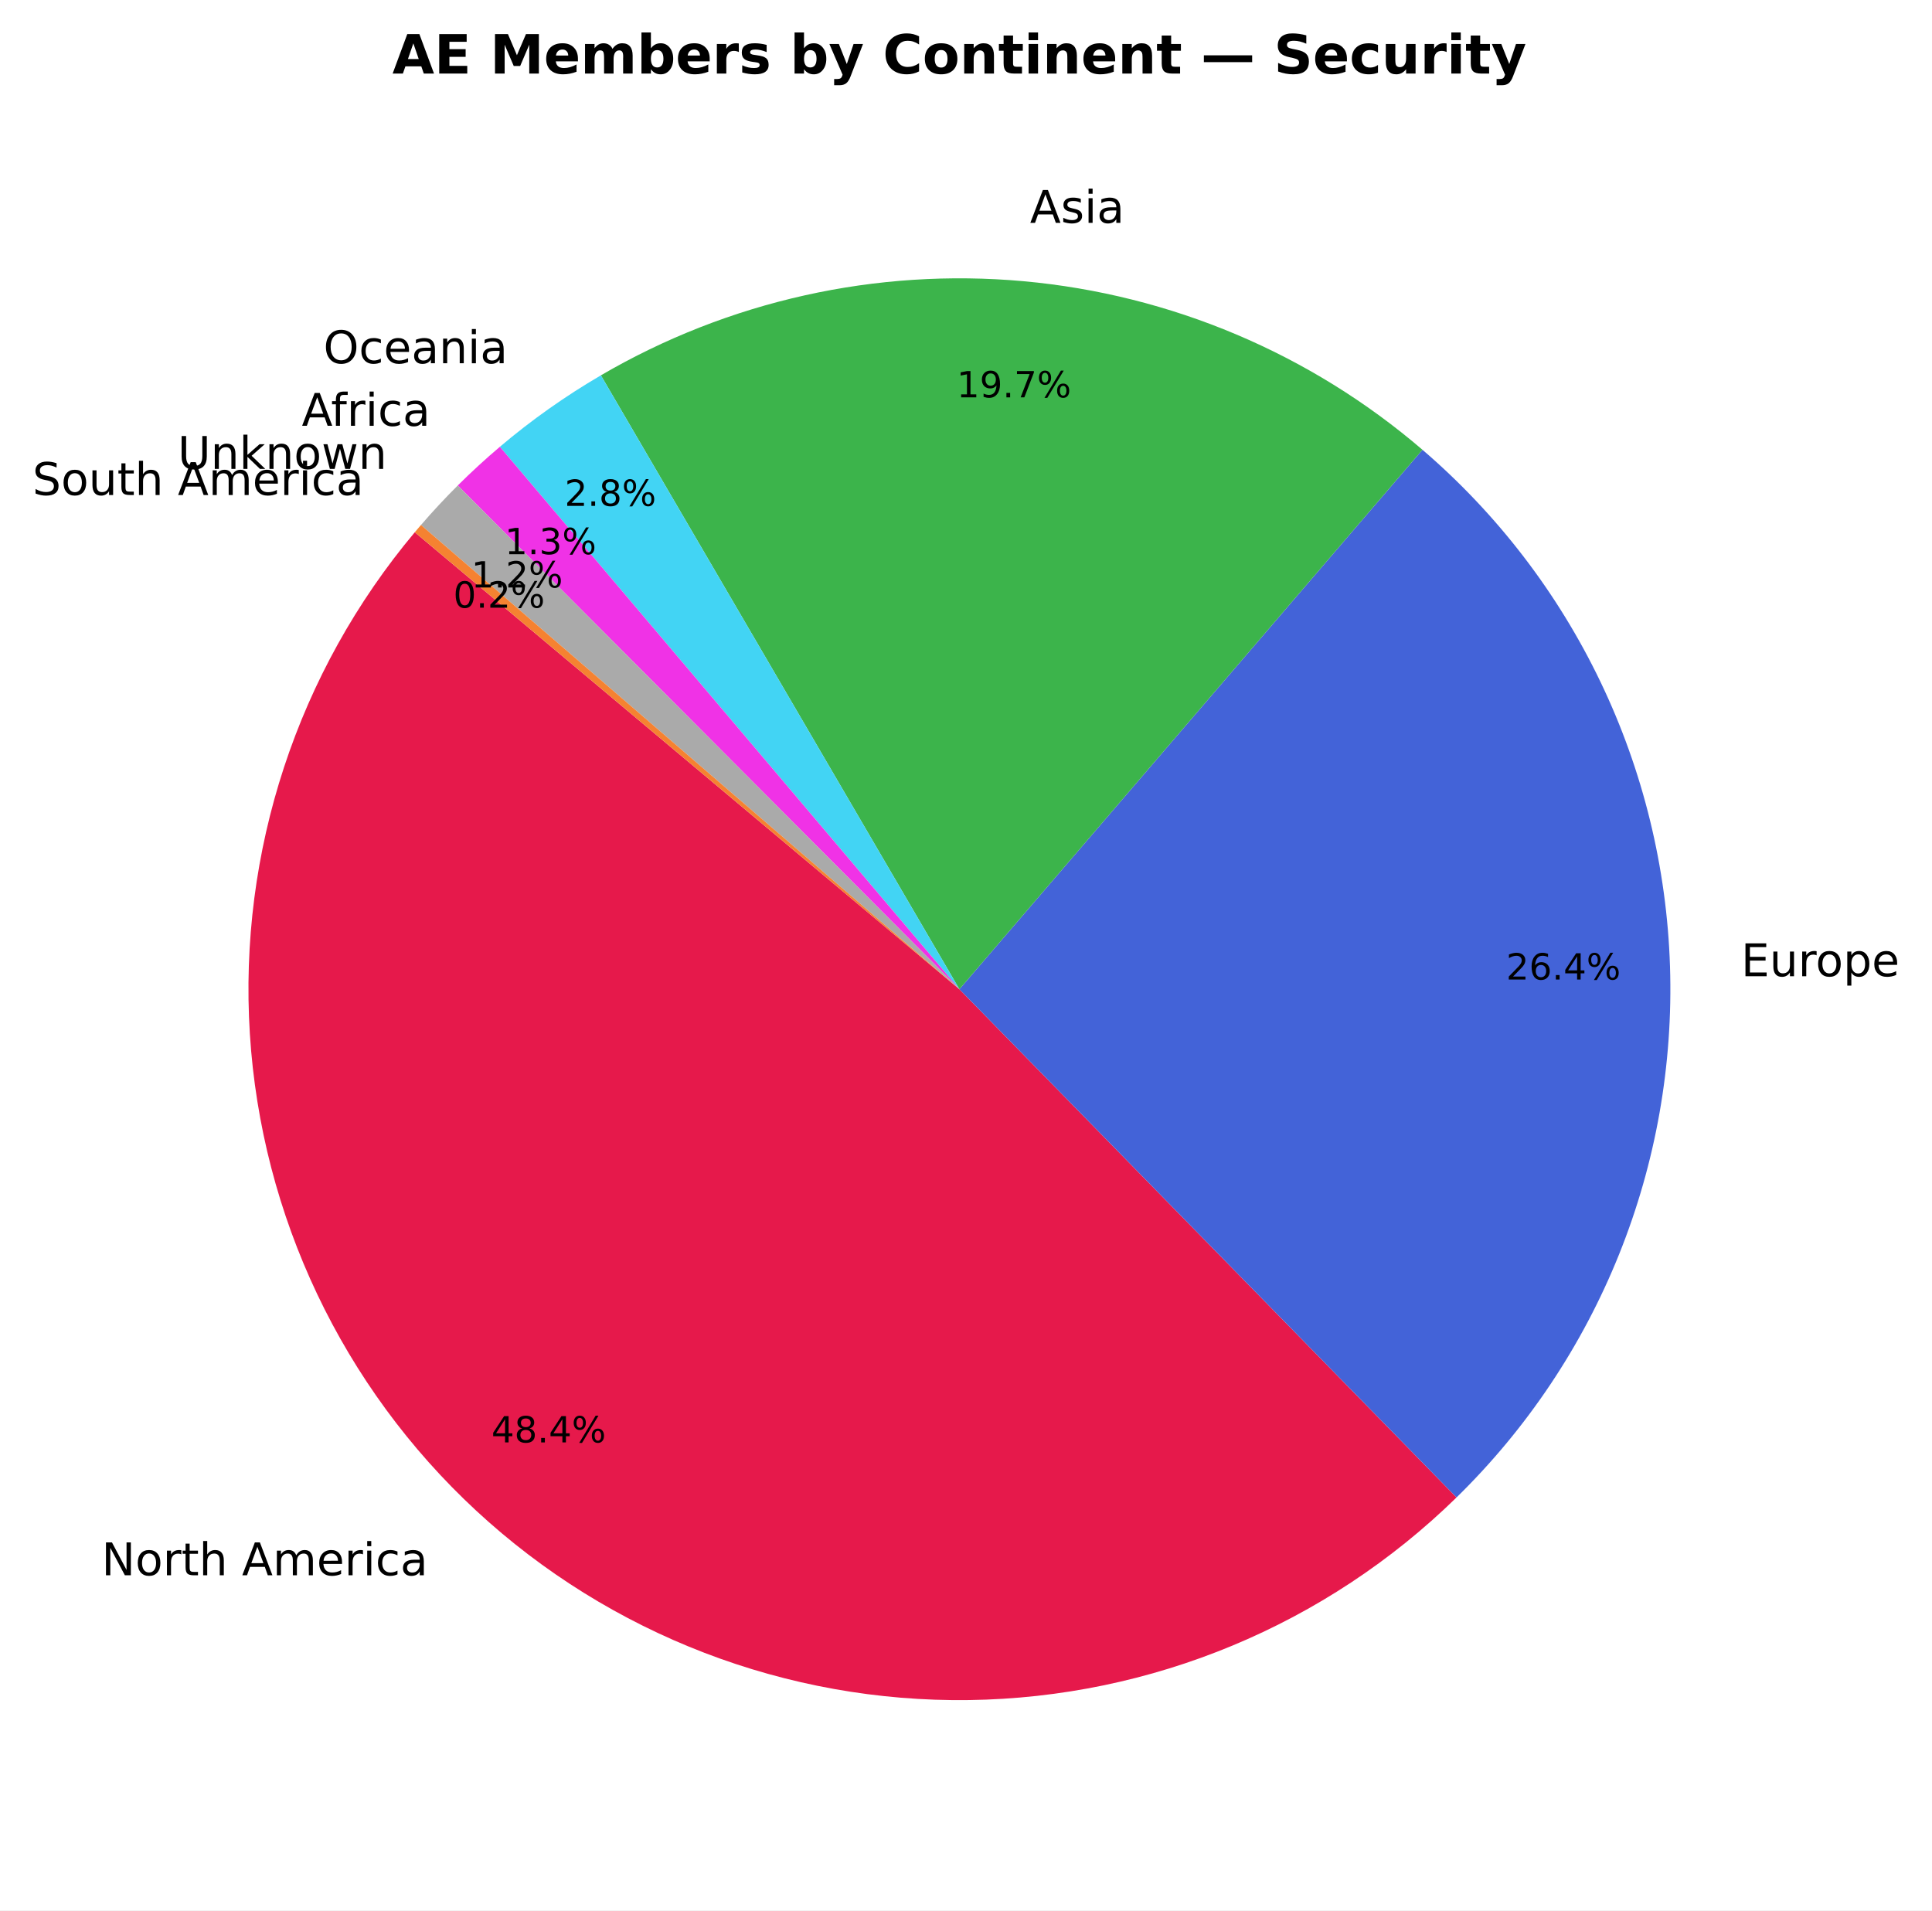
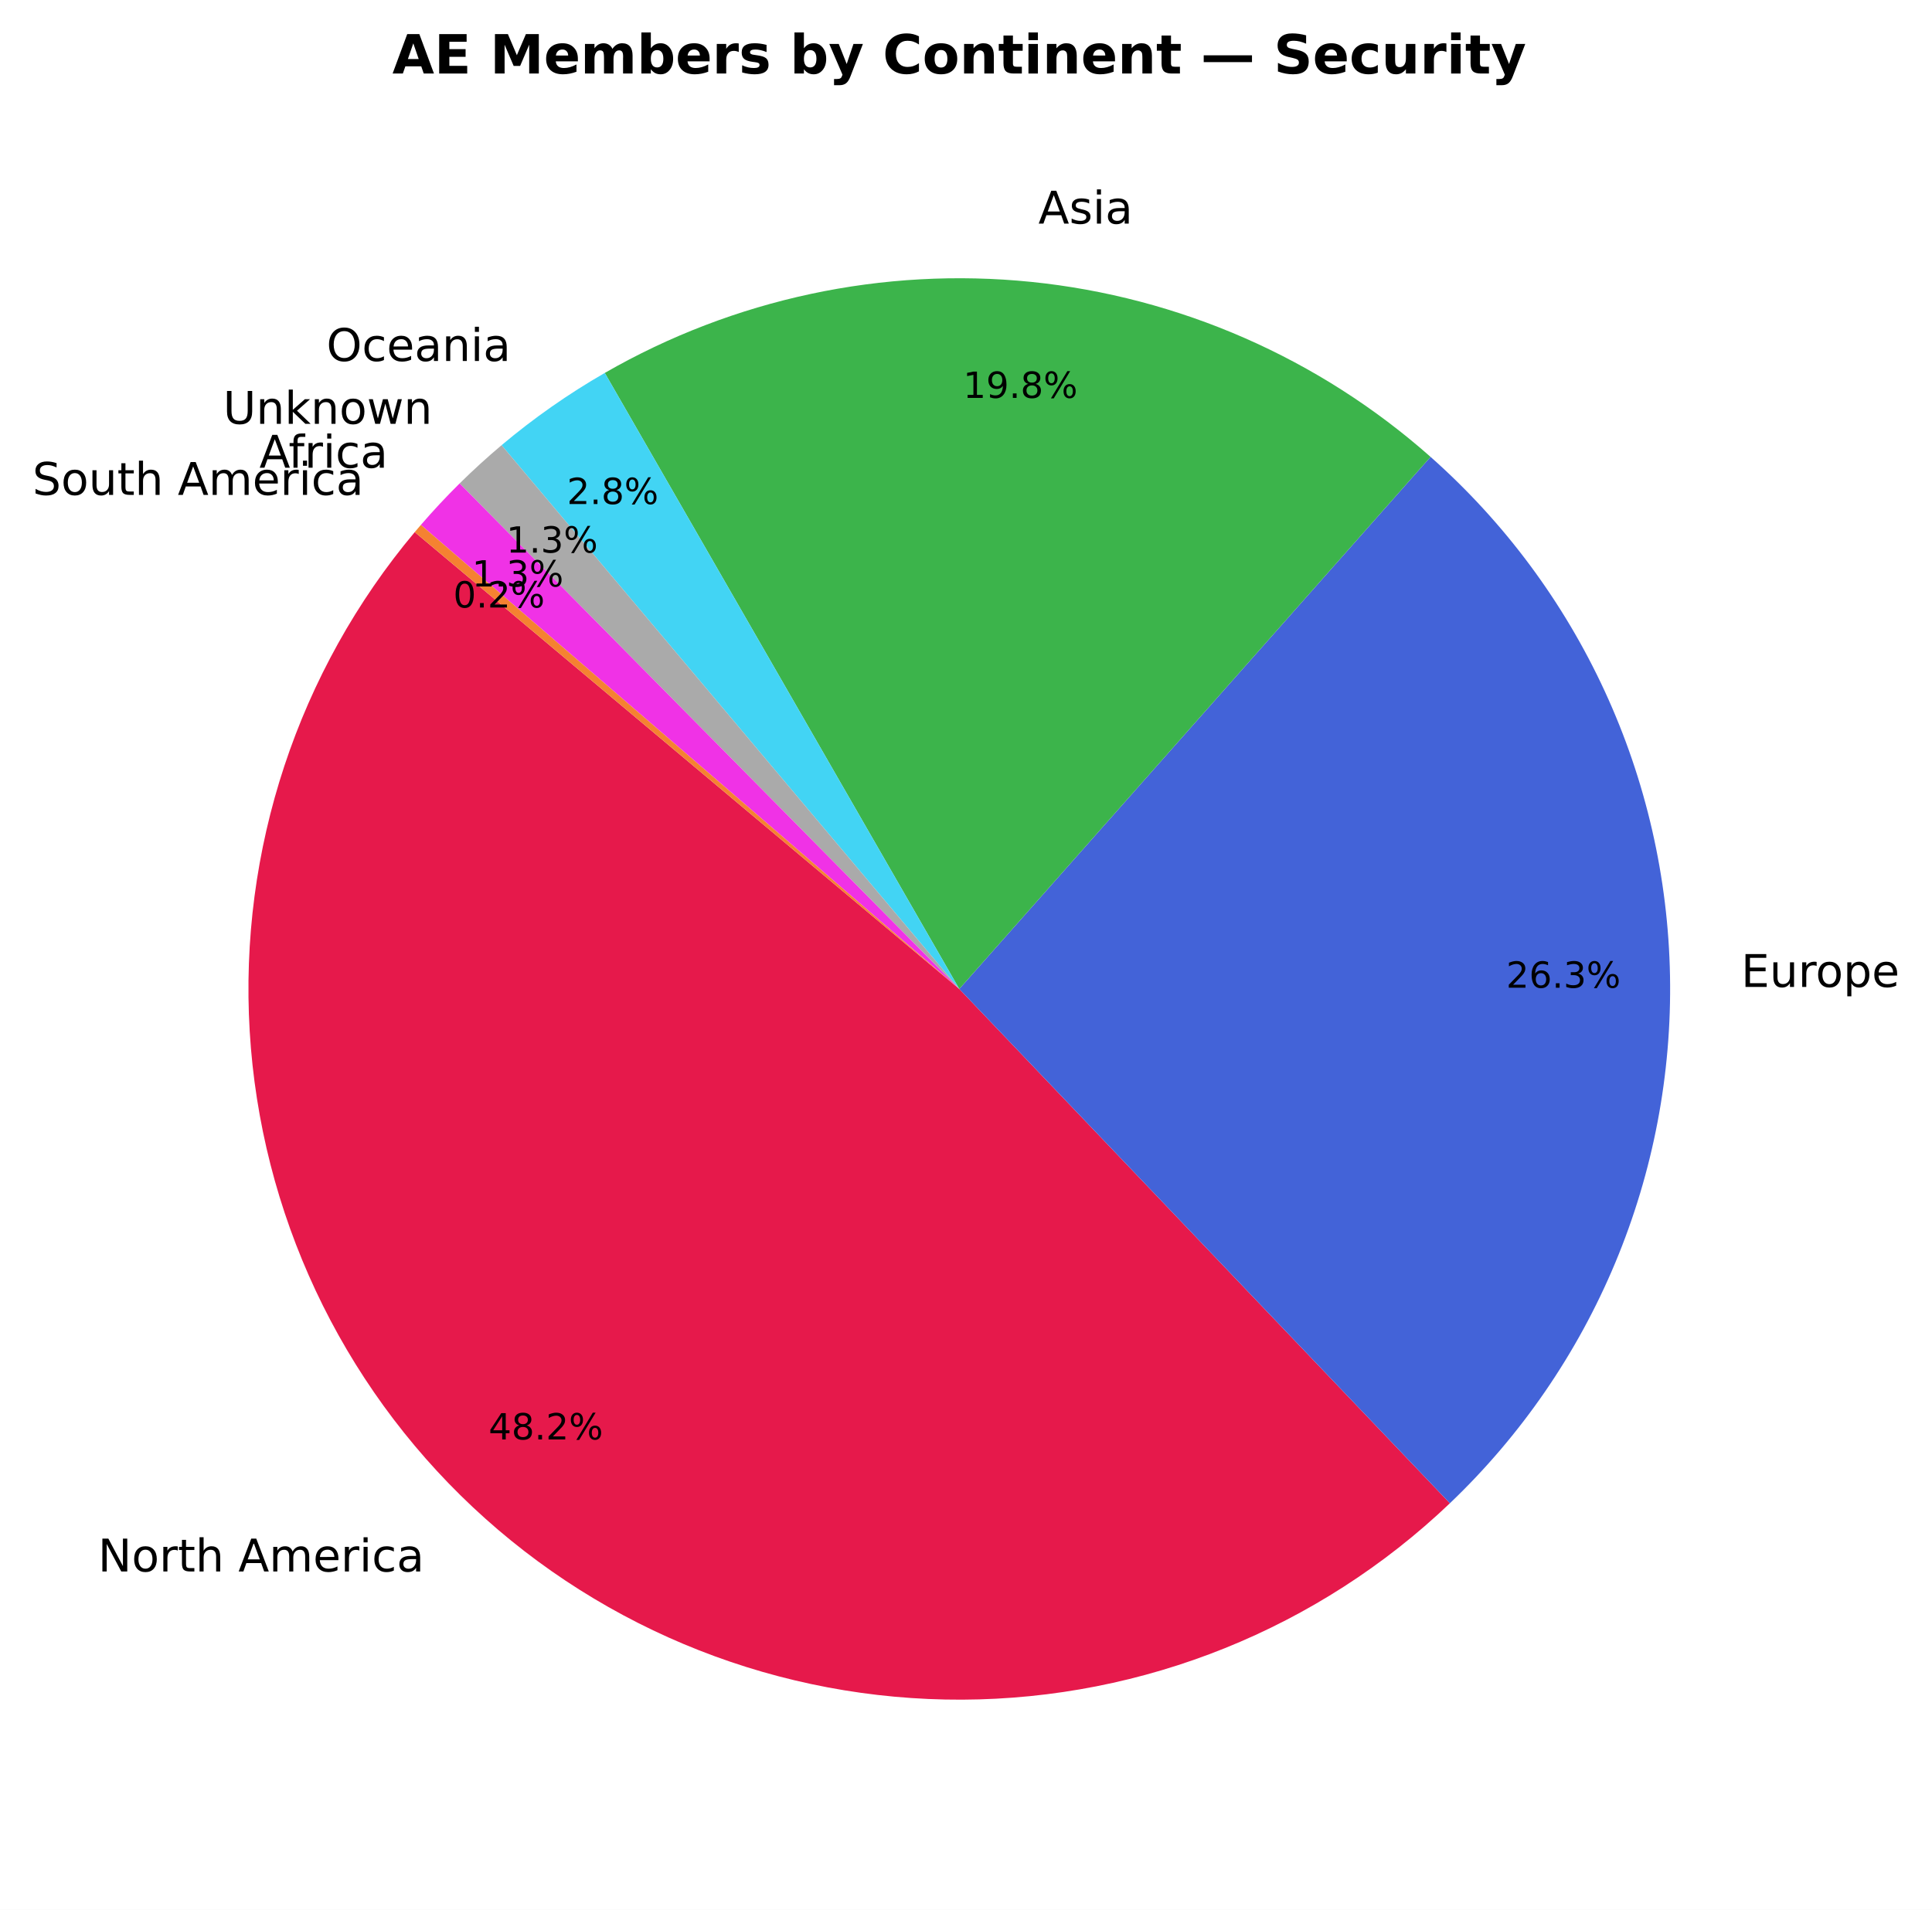
- <svg xmlns="http://www.w3.org/2000/svg" xmlns:xlink="http://www.w3.org/1999/xlink" width="428.621pt" height="423.838pt" viewBox="0 0 428.621 423.838" version="1.1">
+ <svg xmlns="http://www.w3.org/2000/svg" xmlns:xlink="http://www.w3.org/1999/xlink" width="428.688pt" height="423.838pt" viewBox="0 0 428.688 423.838" version="1.1">
  <defs>
    <style type="text/css">*{stroke-linejoin: round; stroke-linecap: butt}</style>
  </defs>
  <g id="figure_1">
    <g id="patch_1">
-       <path d="M 0 423.838  L 428.621 423.838  L 428.621 0  L 0 0  z " style="fill: #ffffff" />
+       <path d="M 0 423.838  L 428.688 423.838  L 428.688 0  L 0 0  z " style="fill: #ffffff" />
    </g>
    <g id="axes_1">
      <g id="patch_2">
-         <path d="M 92.023 118.093  C 66.005 149.099 52.895 188.962 55.431 229.359  C 57.967 269.756 75.958 307.667 105.649 335.177  C 135.34 362.687 174.51 377.739 214.983 377.192  C 255.456 376.644 294.205 360.537 323.141 332.234  L 212.849 219.478  z " style="fill: #e6194b" />
+         <path d="M 92.028 118.093  C 66.121 148.968 53.008 188.629 55.406 228.863  C 57.804 269.096 75.535 306.919 104.927 334.498  C 134.318 362.078 173.192 377.369 213.496 377.205  C 253.801 377.041 292.549 361.434 321.715 333.617  L 212.855 219.478  z " style="fill: #e6194b" />
      </g>
      <g id="patch_3">
-         <path d="M 323.141 332.234  C 338.775 316.942 351.059 298.563 359.211 278.27  C 367.362 257.976 371.205 236.207 370.494 214.349  C 369.783 192.491 364.533 171.018 355.08 151.297  C 345.626 131.576 332.173 114.035 315.578 99.792  L 212.849 219.478  z " style="fill: #4363d8" />
+         <path d="M 321.715 333.617  C 337.513 318.549 350.013 300.363 358.42 280.215  C 366.827 260.067 370.959 238.39 370.556 216.562  C 370.152 194.734 365.221 173.225 356.075 153.401  C 346.929 133.577 333.766 115.867 317.421 101.393  L 212.855 219.478  z " style="fill: #4363d8" />
      </g>
      <g id="patch_4">
-         <path d="M 315.578 99.792  C 290.69 78.43 259.748 65.354 227.084 62.394  C 194.419 59.434 161.631 66.735 133.308 83.275  L 212.849 219.478  z " style="fill: #3cb44b" />
+         <path d="M 317.421 101.393  C 292.684 79.489 261.68 65.901 228.808 62.559  C 195.937 59.217 162.832 66.287 134.193 82.765  L 212.855 219.478  z " style="fill: #3cb44b" />
      </g>
      <g id="patch_5">
-         <path d="M 133.308 83.275  C 129.351 85.586 125.497 88.068 121.756 90.714  C 118.015 93.361 114.391 96.169 110.895 99.131  L 212.849 219.478  z " style="fill: #42d4f4" />
+         <path d="M 134.193 82.765  C 130.148 85.093 126.208 87.598 122.386 90.275  C 118.563 92.952 114.861 95.797 111.291 98.802  L 212.855 219.478  z " style="fill: #42d4f4" />
      </g>
      <g id="patch_6">
-         <path d="M 110.895 99.131  C 109.281 100.498 107.696 101.897 106.138 103.328  C 104.581 104.758 103.053 106.22 101.554 107.712  L 212.849 219.478  z " style="fill: #f032e6" />
+         <path d="M 111.291 98.802  C 109.684 100.154 108.105 101.538 106.554 102.953  C 105.002 104.368 103.48 105.814 101.986 107.29  L 212.855 219.478  z " style="fill: #aaaaaa" />
      </g>
      <g id="patch_7">
-         <path d="M 101.554 107.712  C 100.139 109.122 98.751 110.558 97.39 112.02  C 96.03 113.482 94.697 114.969 93.393 116.482  L 212.849 219.478  z " style="fill: #aaaaaa" />
+         <path d="M 101.986 107.29  C 100.493 108.766 99.029 110.271 97.595 111.806  C 96.162 113.34 94.759 114.903 93.388 116.493  L 212.855 219.478  z " style="fill: #f032e6" />
      </g>
      <g id="patch_8">
-         <path d="M 93.393 116.482  C 93.163 116.749 92.933 117.016 92.705 117.285  C 92.477 117.553 92.249 117.822 92.023 118.092  L 212.849 219.478  z " style="fill: #f58231" />
+         <path d="M 93.388 116.493  C 93.16 116.758 92.932 117.024 92.706 117.29  C 92.479 117.557 92.253 117.824 92.028 118.092  L 212.855 219.478  z " style="fill: #f58231" />
      </g>
      <g id="matplotlib.axis_1" />
      <g id="matplotlib.axis_2" />
      <g id="text_1">
-         <g transform="translate(22.53215 349.5063) scale(0.1 -0.1)">
+         <g transform="translate(21.73708 348.7598) scale(0.1 -0.1)">
          <defs>
            <path id="DejaVuSans-4e" d="M 628 4666  L 1478 4666  L 3547 763  L 3547 4666  L 4159 4666  L 4159 0  L 3309 0  L 1241 3903  L 1241 0  L 628 0  L 628 4666  z " transform="scale(0.015625)" />
            <path id="DejaVuSans-6f" d="M 1959 3097  Q 1497 3097 1228 2736  Q 959 2375 959 1747  Q 959 1119 1226 758  Q 1494 397 1959 397  Q 2419 397 2687 759  Q 2956 1122 2956 1747  Q 2956 2369 2687 2733  Q 2419 3097 1959 3097  z M 1959 3584  Q 2709 3584 3137 3096  Q 3566 2609 3566 1747  Q 3566 888 3137 398  Q 2709 -91 1959 -91  Q 1206 -91 779 398  Q 353 888 353 1747  Q 353 2609 779 3096  Q 1206 3584 1959 3584  z " transform="scale(0.015625)" />
            <path id="DejaVuSans-72" d="M 2631 2963  Q 2534 3019 2420 3045  Q 2306 3072 2169 3072  Q 1681 3072 1420 2755  Q 1159 2438 1159 1844  L 1159 0  L 581 0  L 581 3500  L 1159 3500  L 1159 2956  Q 1341 3275 1631 3429  Q 1922 3584 2338 3584  Q 2397 3584 2469 3576  Q 2541 3569 2628 3553  L 2631 2963  z " transform="scale(0.015625)" />
            <path id="DejaVuSans-74" d="M 1172 4494  L 1172 3500  L 2356 3500  L 2356 3053  L 1172 3053  L 1172 1153  Q 1172 725 1289 603  Q 1406 481 1766 481  L 2356 481  L 2356 0  L 1766 0  Q 1100 0 847 248  Q 594 497 594 1153  L 594 3053  L 172 3053  L 172 3500  L 594 3500  L 594 4494  L 1172 4494  z " transform="scale(0.015625)" />
            <path id="DejaVuSans-68" d="M 3513 2113  L 3513 0  L 2938 0  L 2938 2094  Q 2938 2591 2744 2837  Q 2550 3084 2163 3084  Q 1697 3084 1428 2787  Q 1159 2491 1159 1978  L 1159 0  L 581 0  L 581 4863  L 1159 4863  L 1159 2956  Q 1366 3272 1645 3428  Q 1925 3584 2291 3584  Q 2894 3584 3203 3211  Q 3513 2838 3513 2113  z " transform="scale(0.015625)" />
            <path id="DejaVuSans-20" transform="scale(0.015625)" />
            <path id="DejaVuSans-41" d="M 2188 4044  L 1331 1722  L 3047 1722  L 2188 4044  z M 1831 4666  L 2547 4666  L 4325 0  L 3669 0  L 3244 1197  L 1141 1197  L 716 0  L 50 0  L 1831 4666  z " transform="scale(0.015625)" />
            <path id="DejaVuSans-6d" d="M 3328 2828  Q 3544 3216 3844 3400  Q 4144 3584 4550 3584  Q 5097 3584 5394 3201  Q 5691 2819 5691 2113  L 5691 0  L 5113 0  L 5113 2094  Q 5113 2597 4934 2840  Q 4756 3084 4391 3084  Q 3944 3084 3684 2787  Q 3425 2491 3425 1978  L 3425 0  L 2847 0  L 2847 2094  Q 2847 2600 2669 2842  Q 2491 3084 2119 3084  Q 1678 3084 1418 2786  Q 1159 2488 1159 1978  L 1159 0  L 581 0  L 581 3500  L 1159 3500  L 1159 2956  Q 1356 3278 1631 3431  Q 1906 3584 2284 3584  Q 2666 3584 2933 3390  Q 3200 3197 3328 2828  z " transform="scale(0.015625)" />
            <path id="DejaVuSans-65" d="M 3597 1894  L 3597 1613  L 953 1613  Q 991 1019 1311 708  Q 1631 397 2203 397  Q 2534 397 2845 478  Q 3156 559 3463 722  L 3463 178  Q 3153 47 2828 -22  Q 2503 -91 2169 -91  Q 1331 -91 842 396  Q 353 884 353 1716  Q 353 2575 817 3079  Q 1281 3584 2069 3584  Q 2775 3584 3186 3129  Q 3597 2675 3597 1894  z M 3022 2063  Q 3016 2534 2758 2815  Q 2500 3097 2075 3097  Q 1594 3097 1305 2825  Q 1016 2553 972 2059  L 3022 2063  z " transform="scale(0.015625)" />
            <path id="DejaVuSans-69" d="M 603 3500  L 1178 3500  L 1178 0  L 603 0  L 603 3500  z M 603 4863  L 1178 4863  L 1178 4134  L 603 4134  L 603 4863  z " transform="scale(0.015625)" />
            <path id="DejaVuSans-63" d="M 3122 3366  L 3122 2828  Q 2878 2963 2633 3030  Q 2388 3097 2138 3097  Q 1578 3097 1268 2742  Q 959 2388 959 1747  Q 959 1106 1268 751  Q 1578 397 2138 397  Q 2388 397 2633 464  Q 2878 531 3122 666  L 3122 134  Q 2881 22 2623 -34  Q 2366 -91 2075 -91  Q 1284 -91 818 406  Q 353 903 353 1747  Q 353 2603 823 3093  Q 1294 3584 2113 3584  Q 2378 3584 2631 3529  Q 2884 3475 3122 3366  z " transform="scale(0.015625)" />
            <path id="DejaVuSans-61" d="M 2194 1759  Q 1497 1759 1228 1600  Q 959 1441 959 1056  Q 959 750 1161 570  Q 1363 391 1709 391  Q 2188 391 2477 730  Q 2766 1069 2766 1631  L 2766 1759  L 2194 1759  z M 3341 1997  L 3341 0  L 2766 0  L 2766 531  Q 2569 213 2275 61  Q 1981 -91 1556 -91  Q 1019 -91 701 211  Q 384 513 384 1019  Q 384 1609 779 1909  Q 1175 2209 1959 2209  L 2766 2209  L 2766 2266  Q 2766 2663 2505 2880  Q 2244 3097 1772 3097  Q 1472 3097 1187 3025  Q 903 2953 641 2809  L 641 3341  Q 956 3463 1253 3523  Q 1550 3584 1831 3584  Q 2591 3584 2966 3190  Q 3341 2797 3341 1997  z " transform="scale(0.015625)" />
          </defs>
          <use xlink:href="#DejaVuSans-4e" />
          <use xlink:href="#DejaVuSans-6f" transform="translate(74.80469 0)" />
          <use xlink:href="#DejaVuSans-72" transform="translate(135.9863 0)" />
          <use xlink:href="#DejaVuSans-74" transform="translate(177.0996 0)" />
          <use xlink:href="#DejaVuSans-68" transform="translate(216.3086 0)" />
          <use xlink:href="#DejaVuSans-20" transform="translate(279.6875 0)" />
          <use xlink:href="#DejaVuSans-41" transform="translate(311.4746 0)" />
          <use xlink:href="#DejaVuSans-6d" transform="translate(379.8828 0)" />
          <use xlink:href="#DejaVuSans-65" transform="translate(477.2949 0)" />
          <use xlink:href="#DejaVuSans-72" transform="translate(538.8184 0)" />
          <use xlink:href="#DejaVuSans-69" transform="translate(579.9316 0)" />
          <use xlink:href="#DejaVuSans-63" transform="translate(607.7148 0)" />
          <use xlink:href="#DejaVuSans-61" transform="translate(662.6953 0)" />
        </g>
      </g>
      <g id="text_2">
-         <g transform="translate(109.0222 320.0297) scale(0.08 -0.08)">
+         <g transform="translate(108.4091 319.4529) scale(0.08 -0.08)">
          <defs>
            <path id="DejaVuSans-34" d="M 2419 4116  L 825 1625  L 2419 1625  L 2419 4116  z M 2253 4666  L 3047 4666  L 3047 1625  L 3713 1625  L 3713 1100  L 3047 1100  L 3047 0  L 2419 0  L 2419 1100  L 313 1100  L 313 1709  L 2253 4666  z " transform="scale(0.015625)" />
            <path id="DejaVuSans-38" d="M 2034 2216  Q 1584 2216 1326 1975  Q 1069 1734 1069 1313  Q 1069 891 1326 650  Q 1584 409 2034 409  Q 2484 409 2743 651  Q 3003 894 3003 1313  Q 3003 1734 2745 1975  Q 2488 2216 2034 2216  z M 1403 2484  Q 997 2584 770 2862  Q 544 3141 544 3541  Q 544 4100 942 4425  Q 1341 4750 2034 4750  Q 2731 4750 3128 4425  Q 3525 4100 3525 3541  Q 3525 3141 3298 2862  Q 3072 2584 2669 2484  Q 3125 2378 3379 2068  Q 3634 1759 3634 1313  Q 3634 634 3220 271  Q 2806 -91 2034 -91  Q 1263 -91 848 271  Q 434 634 434 1313  Q 434 1759 690 2068  Q 947 2378 1403 2484  z M 1172 3481  Q 1172 3119 1398 2916  Q 1625 2713 2034 2713  Q 2441 2713 2670 2916  Q 2900 3119 2900 3481  Q 2900 3844 2670 4047  Q 2441 4250 2034 4250  Q 1625 4250 1398 4047  Q 1172 3844 1172 3481  z " transform="scale(0.015625)" />
            <path id="DejaVuSans-2e" d="M 684 794  L 1344 794  L 1344 0  L 684 0  L 684 794  z " transform="scale(0.015625)" />
+             <path id="DejaVuSans-32" d="M 1228 531  L 3431 531  L 3431 0  L 469 0  L 469 531  Q 828 903 1448 1529  Q 2069 2156 2228 2338  Q 2531 2678 2651 2914  Q 2772 3150 2772 3378  Q 2772 3750 2511 3984  Q 2250 4219 1831 4219  Q 1534 4219 1204 4116  Q 875 4013 500 3803  L 500 4441  Q 881 4594 1212 4672  Q 1544 4750 1819 4750  Q 2544 4750 2975 4387  Q 3406 4025 3406 3419  Q 3406 3131 3298 2873  Q 3191 2616 2906 2266  Q 2828 2175 2409 1742  Q 1991 1309 1228 531  z " transform="scale(0.015625)" />
            <path id="DejaVuSans-25" d="M 4653 2053  Q 4381 2053 4226 1822  Q 4072 1591 4072 1178  Q 4072 772 4226 539  Q 4381 306 4653 306  Q 4919 306 5073 539  Q 5228 772 5228 1178  Q 5228 1588 5073 1820  Q 4919 2053 4653 2053  z M 4653 2450  Q 5147 2450 5437 2106  Q 5728 1763 5728 1178  Q 5728 594 5436 251  Q 5144 -91 4653 -91  Q 4153 -91 3862 251  Q 3572 594 3572 1178  Q 3572 1766 3864 2108  Q 4156 2450 4653 2450  z M 1428 4353  Q 1159 4353 1004 4120  Q 850 3888 850 3481  Q 850 3069 1003 2837  Q 1156 2606 1428 2606  Q 1700 2606 1854 2837  Q 2009 3069 2009 3481  Q 2009 3884 1853 4118  Q 1697 4353 1428 4353  z M 4250 4750  L 4750 4750  L 1831 -91  L 1331 -91  L 4250 4750  z M 1428 4750  Q 1922 4750 2215 4408  Q 2509 4066 2509 3481  Q 2509 2891 2217 2550  Q 1925 2209 1428 2209  Q 931 2209 642 2551  Q 353 2894 353 3481  Q 353 4063 643 4406  Q 934 4750 1428 4750  z " transform="scale(0.015625)" />
          </defs>
          <use xlink:href="#DejaVuSans-34" />
          <use xlink:href="#DejaVuSans-38" transform="translate(63.62305 0)" />
          <use xlink:href="#DejaVuSans-2e" transform="translate(127.2461 0)" />
-           <use xlink:href="#DejaVuSans-34" transform="translate(159.0332 0)" />
+           <use xlink:href="#DejaVuSans-32" transform="translate(159.0332 0)" />
          <use xlink:href="#DejaVuSans-25" transform="translate(222.6562 0)" />
        </g>
      </g>
      <g id="text_3">
-         <g transform="translate(386.2583 216.5956) scale(0.1 -0.1)">
+         <g transform="translate(386.3259 219.0298) scale(0.1 -0.1)">
          <defs>
            <path id="DejaVuSans-45" d="M 628 4666  L 3578 4666  L 3578 4134  L 1259 4134  L 1259 2753  L 3481 2753  L 3481 2222  L 1259 2222  L 1259 531  L 3634 531  L 3634 0  L 628 0  L 628 4666  z " transform="scale(0.015625)" />
            <path id="DejaVuSans-75" d="M 544 1381  L 544 3500  L 1119 3500  L 1119 1403  Q 1119 906 1312 657  Q 1506 409 1894 409  Q 2359 409 2629 706  Q 2900 1003 2900 1516  L 2900 3500  L 3475 3500  L 3475 0  L 2900 0  L 2900 538  Q 2691 219 2414 64  Q 2138 -91 1772 -91  Q 1169 -91 856 284  Q 544 659 544 1381  z M 1991 3584  L 1991 3584  z " transform="scale(0.015625)" />
            <path id="DejaVuSans-70" d="M 1159 525  L 1159 -1331  L 581 -1331  L 581 3500  L 1159 3500  L 1159 2969  Q 1341 3281 1617 3432  Q 1894 3584 2278 3584  Q 2916 3584 3314 3078  Q 3713 2572 3713 1747  Q 3713 922 3314 415  Q 2916 -91 2278 -91  Q 1894 -91 1617 61  Q 1341 213 1159 525  z M 3116 1747  Q 3116 2381 2855 2742  Q 2594 3103 2138 3103  Q 1681 3103 1420 2742  Q 1159 2381 1159 1747  Q 1159 1113 1420 752  Q 1681 391 2138 391  Q 2594 391 2855 752  Q 3116 1113 3116 1747  z " transform="scale(0.015625)" />
          </defs>
          <use xlink:href="#DejaVuSans-45" />
          <use xlink:href="#DejaVuSans-75" transform="translate(63.18359 0)" />
          <use xlink:href="#DejaVuSans-72" transform="translate(126.5625 0)" />
          <use xlink:href="#DejaVuSans-6f" transform="translate(165.4258 0)" />
          <use xlink:href="#DejaVuSans-70" transform="translate(226.6074 0)" />
          <use xlink:href="#DejaVuSans-65" transform="translate(290.084 0)" />
        </g>
      </g>
      <g id="text_4">
-         <g transform="translate(334.1403 217.326) scale(0.08 -0.08)">
-           <defs>
-             <path id="DejaVuSans-32" d="M 1228 531  L 3431 531  L 3431 0  L 469 0  L 469 531  Q 828 903 1448 1529  Q 2069 2156 2228 2338  Q 2531 2678 2651 2914  Q 2772 3150 2772 3378  Q 2772 3750 2511 3984  Q 2250 4219 1831 4219  Q 1534 4219 1204 4116  Q 875 4013 500 3803  L 500 4441  Q 881 4594 1212 4672  Q 1544 4750 1819 4750  Q 2544 4750 2975 4387  Q 3406 4025 3406 3419  Q 3406 3131 3298 2873  Q 3191 2616 2906 2266  Q 2828 2175 2409 1742  Q 1991 1309 1228 531  z " transform="scale(0.015625)" />
+         <g transform="translate(334.1938 219.207) scale(0.08 -0.08)">
+           <defs>
            <path id="DejaVuSans-36" d="M 2113 2584  Q 1688 2584 1439 2293  Q 1191 2003 1191 1497  Q 1191 994 1439 701  Q 1688 409 2113 409  Q 2538 409 2786 701  Q 3034 994 3034 1497  Q 3034 2003 2786 2293  Q 2538 2584 2113 2584  z M 3366 4563  L 3366 3988  Q 3128 4100 2886 4159  Q 2644 4219 2406 4219  Q 1781 4219 1451 3797  Q 1122 3375 1075 2522  Q 1259 2794 1537 2939  Q 1816 3084 2150 3084  Q 2853 3084 3261 2657  Q 3669 2231 3669 1497  Q 3669 778 3244 343  Q 2819 -91 2113 -91  Q 1303 -91 875 529  Q 447 1150 447 2328  Q 447 3434 972 4092  Q 1497 4750 2381 4750  Q 2619 4750 2861 4703  Q 3103 4656 3366 4563  z " transform="scale(0.015625)" />
+             <path id="DejaVuSans-33" d="M 2597 2516  Q 3050 2419 3304 2112  Q 3559 1806 3559 1356  Q 3559 666 3084 287  Q 2609 -91 1734 -91  Q 1441 -91 1130 -33  Q 819 25 488 141  L 488 750  Q 750 597 1062 519  Q 1375 441 1716 441  Q 2309 441 2620 675  Q 2931 909 2931 1356  Q 2931 1769 2642 2001  Q 2353 2234 1838 2234  L 1294 2234  L 1294 2753  L 1863 2753  Q 2328 2753 2575 2939  Q 2822 3125 2822 3475  Q 2822 3834 2567 4026  Q 2313 4219 1838 4219  Q 1578 4219 1281 4162  Q 984 4106 628 3988  L 628 4550  Q 988 4650 1302 4700  Q 1616 4750 1894 4750  Q 2613 4750 3031 4423  Q 3450 4097 3450 3541  Q 3450 3153 3228 2886  Q 3006 2619 2597 2516  z " transform="scale(0.015625)" />
          </defs>
          <use xlink:href="#DejaVuSans-32" />
          <use xlink:href="#DejaVuSans-36" transform="translate(63.62305 0)" />
          <use xlink:href="#DejaVuSans-2e" transform="translate(127.2461 0)" />
-           <use xlink:href="#DejaVuSans-34" transform="translate(159.0332 0)" />
+           <use xlink:href="#DejaVuSans-33" transform="translate(159.0332 0)" />
          <use xlink:href="#DejaVuSans-25" transform="translate(222.6562 0)" />
        </g>
      </g>
      <g id="text_5">
-         <g transform="translate(228.5072 49.44468) scale(0.1 -0.1)">
+         <g transform="translate(230.4034 49.62645) scale(0.1 -0.1)">
          <defs>
            <path id="DejaVuSans-73" d="M 2834 3397  L 2834 2853  Q 2591 2978 2328 3040  Q 2066 3103 1784 3103  Q 1356 3103 1142 2972  Q 928 2841 928 2578  Q 928 2378 1081 2264  Q 1234 2150 1697 2047  L 1894 2003  Q 2506 1872 2764 1633  Q 3022 1394 3022 966  Q 3022 478 2636 193  Q 2250 -91 1575 -91  Q 1294 -91 989 -36  Q 684 19 347 128  L 347 722  Q 666 556 975 473  Q 1284 391 1588 391  Q 1994 391 2212 530  Q 2431 669 2431 922  Q 2431 1156 2273 1281  Q 2116 1406 1581 1522  L 1381 1569  Q 847 1681 609 1914  Q 372 2147 372 2553  Q 372 3047 722 3315  Q 1072 3584 1716 3584  Q 2034 3584 2315 3537  Q 2597 3491 2834 3397  z " transform="scale(0.015625)" />
          </defs>
          <use xlink:href="#DejaVuSans-41" />
          <use xlink:href="#DejaVuSans-73" transform="translate(68.4082 0)" />
          <use xlink:href="#DejaVuSans-69" transform="translate(120.5078 0)" />
          <use xlink:href="#DejaVuSans-61" transform="translate(148.291 0)" />
        </g>
      </g>
      <g id="text_6">
-         <g transform="translate(212.2417 88.1639) scale(0.08 -0.08)">
+         <g transform="translate(213.7082 88.30436) scale(0.08 -0.08)">
          <defs>
            <path id="DejaVuSans-31" d="M 794 531  L 1825 531  L 1825 4091  L 703 3866  L 703 4441  L 1819 4666  L 2450 4666  L 2450 531  L 3481 531  L 3481 0  L 794 0  L 794 531  z " transform="scale(0.015625)" />
            <path id="DejaVuSans-39" d="M 703 97  L 703 672  Q 941 559 1184 500  Q 1428 441 1663 441  Q 2288 441 2617 861  Q 2947 1281 2994 2138  Q 2813 1869 2534 1725  Q 2256 1581 1919 1581  Q 1219 1581 811 2004  Q 403 2428 403 3163  Q 403 3881 828 4315  Q 1253 4750 1959 4750  Q 2769 4750 3195 4129  Q 3622 3509 3622 2328  Q 3622 1225 3098 567  Q 2575 -91 1691 -91  Q 1453 -91 1209 -44  Q 966 3 703 97  z M 1959 2075  Q 2384 2075 2632 2365  Q 2881 2656 2881 3163  Q 2881 3666 2632 3958  Q 2384 4250 1959 4250  Q 1534 4250 1286 3958  Q 1038 3666 1038 3163  Q 1038 2656 1286 2365  Q 1534 2075 1959 2075  z " transform="scale(0.015625)" />
-             <path id="DejaVuSans-37" d="M 525 4666  L 3525 4666  L 3525 4397  L 1831 0  L 1172 0  L 2766 4134  L 525 4134  L 525 4666  z " transform="scale(0.015625)" />
          </defs>
          <use xlink:href="#DejaVuSans-31" />
          <use xlink:href="#DejaVuSans-39" transform="translate(63.62305 0)" />
          <use xlink:href="#DejaVuSans-2e" transform="translate(127.2461 0)" />
-           <use xlink:href="#DejaVuSans-37" transform="translate(159.0332 0)" />
+           <use xlink:href="#DejaVuSans-38" transform="translate(159.0332 0)" />
          <use xlink:href="#DejaVuSans-25" transform="translate(222.6562 0)" />
        </g>
      </g>
      <g id="text_7">
-         <g transform="translate(71.75122 80.59734) scale(0.1 -0.1)">
+         <g transform="translate(72.44351 80.11394) scale(0.1 -0.1)">
          <defs>
            <path id="DejaVuSans-4f" d="M 2522 4238  Q 1834 4238 1429 3725  Q 1025 3213 1025 2328  Q 1025 1447 1429 934  Q 1834 422 2522 422  Q 3209 422 3611 934  Q 4013 1447 4013 2328  Q 4013 3213 3611 3725  Q 3209 4238 2522 4238  z M 2522 4750  Q 3503 4750 4090 4092  Q 4678 3434 4678 2328  Q 4678 1225 4090 567  Q 3503 -91 2522 -91  Q 1538 -91 948 565  Q 359 1222 359 2328  Q 359 3434 948 4092  Q 1538 4750 2522 4750  z " transform="scale(0.015625)" />
            <path id="DejaVuSans-6e" d="M 3513 2113  L 3513 0  L 2938 0  L 2938 2094  Q 2938 2591 2744 2837  Q 2550 3084 2163 3084  Q 1697 3084 1428 2787  Q 1159 2491 1159 1978  L 1159 0  L 581 0  L 581 3500  L 1159 3500  L 1159 2956  Q 1366 3272 1645 3428  Q 1925 3584 2291 3584  Q 2894 3584 3203 3211  Q 3513 2838 3513 2113  z " transform="scale(0.015625)" />
          </defs>
          <use xlink:href="#DejaVuSans-4f" />
          <use xlink:href="#DejaVuSans-63" transform="translate(78.71094 0)" />
          <use xlink:href="#DejaVuSans-65" transform="translate(133.6914 0)" />
          <use xlink:href="#DejaVuSans-61" transform="translate(195.2148 0)" />
          <use xlink:href="#DejaVuSans-6e" transform="translate(256.4941 0)" />
          <use xlink:href="#DejaVuSans-69" transform="translate(319.873 0)" />
          <use xlink:href="#DejaVuSans-61" transform="translate(347.6562 0)" />
        </g>
      </g>
      <g id="text_8">
-         <g transform="translate(125.258 112.2364) scale(0.08 -0.08)">
+         <g transform="translate(125.7942 111.8629) scale(0.08 -0.08)">
          <use xlink:href="#DejaVuSans-32" />
          <use xlink:href="#DejaVuSans-2e" transform="translate(63.62305 0)" />
          <use xlink:href="#DejaVuSans-38" transform="translate(95.41016 0)" />
          <use xlink:href="#DejaVuSans-25" transform="translate(159.0332 0)" />
        </g>
      </g>
      <g id="text_9">
-         <g transform="translate(66.95307 94.47226) scale(0.1 -0.1)">
-           <defs>
-             <path id="DejaVuSans-66" d="M 2375 4863  L 2375 4384  L 1825 4384  Q 1516 4384 1395 4259  Q 1275 4134 1275 3809  L 1275 3500  L 2222 3500  L 2222 3053  L 1275 3053  L 1275 0  L 697 0  L 697 3053  L 147 3053  L 147 3500  L 697 3500  L 697 3744  Q 697 4328 969 4595  Q 1241 4863 1831 4863  L 2375 4863  z " transform="scale(0.015625)" />
-           </defs>
-           <use xlink:href="#DejaVuSans-41" />
-           <use xlink:href="#DejaVuSans-66" transform="translate(64.7832 0)" />
-           <use xlink:href="#DejaVuSans-72" transform="translate(99.98828 0)" />
-           <use xlink:href="#DejaVuSans-69" transform="translate(141.1016 0)" />
-           <use xlink:href="#DejaVuSans-63" transform="translate(168.8848 0)" />
-           <use xlink:href="#DejaVuSans-61" transform="translate(223.8652 0)" />
-         </g>
-       </g>
-       <g id="text_10">
-         <g transform="translate(111.983 122.9579) scale(0.08 -0.08)">
-           <defs>
-             <path id="DejaVuSans-33" d="M 2597 2516  Q 3050 2419 3304 2112  Q 3559 1806 3559 1356  Q 3559 666 3084 287  Q 2609 -91 1734 -91  Q 1441 -91 1130 -33  Q 819 25 488 141  L 488 750  Q 750 597 1062 519  Q 1375 441 1716 441  Q 2309 441 2620 675  Q 2931 909 2931 1356  Q 2931 1769 2642 2001  Q 2353 2234 1838 2234  L 1294 2234  L 1294 2753  L 1863 2753  Q 2328 2753 2575 2939  Q 2822 3125 2822 3475  Q 2822 3834 2567 4026  Q 2313 4219 1838 4219  Q 1578 4219 1281 4162  Q 984 4106 628 3988  L 628 4550  Q 988 4650 1302 4700  Q 1616 4750 1894 4750  Q 2613 4750 3031 4423  Q 3450 4097 3450 3541  Q 3450 3153 3228 2886  Q 3006 2619 2597 2516  z " transform="scale(0.015625)" />
-           </defs>
-           <use xlink:href="#DejaVuSans-31" />
-           <use xlink:href="#DejaVuSans-2e" transform="translate(63.62305 0)" />
-           <use xlink:href="#DejaVuSans-33" transform="translate(95.41016 0)" />
-           <use xlink:href="#DejaVuSans-25" transform="translate(159.0332 0)" />
-         </g>
-       </g>
-       <g id="text_11">
-         <g transform="translate(39.42556 104.0332) scale(0.1 -0.1)">
+         <g transform="translate(49.50455 94.05964) scale(0.1 -0.1)">
          <defs>
            <path id="DejaVuSans-55" d="M 556 4666  L 1191 4666  L 1191 1831  Q 1191 1081 1462 751  Q 1734 422 2344 422  Q 2950 422 3222 751  Q 3494 1081 3494 1831  L 3494 4666  L 4128 4666  L 4128 1753  Q 4128 841 3676 375  Q 3225 -91 2344 -91  Q 1459 -91 1007 375  Q 556 841 556 1753  L 556 4666  z " transform="scale(0.015625)" />
            <path id="DejaVuSans-6b" d="M 581 4863  L 1159 4863  L 1159 1991  L 2875 3500  L 3609 3500  L 1753 1863  L 3688 0  L 2938 0  L 1159 1709  L 1159 0  L 581 0  L 581 4863  z " transform="scale(0.015625)" />
            <path id="DejaVuSans-77" d="M 269 3500  L 844 3500  L 1563 769  L 2278 3500  L 2956 3500  L 3675 769  L 4391 3500  L 4966 3500  L 4050 0  L 3372 0  L 2619 2869  L 1863 0  L 1184 0  L 269 3500  z " transform="scale(0.015625)" />
          </defs>
          <use xlink:href="#DejaVuSans-55" />
          <use xlink:href="#DejaVuSans-6e" transform="translate(73.19336 0)" />
          <use xlink:href="#DejaVuSans-6b" transform="translate(136.5723 0)" />
          <use xlink:href="#DejaVuSans-6e" transform="translate(194.4824 0)" />
          <use xlink:href="#DejaVuSans-6f" transform="translate(257.8613 0)" />
          <use xlink:href="#DejaVuSans-77" transform="translate(319.043 0)" />
          <use xlink:href="#DejaVuSans-6e" transform="translate(400.8301 0)" />
        </g>
      </g>
+       <g id="text_10">
+         <g transform="translate(112.3368 122.6391) scale(0.08 -0.08)">
+           <use xlink:href="#DejaVuSans-31" />
+           <use xlink:href="#DejaVuSans-2e" transform="translate(63.62305 0)" />
+           <use xlink:href="#DejaVuSans-33" transform="translate(95.41016 0)" />
+           <use xlink:href="#DejaVuSans-25" transform="translate(159.0332 0)" />
+         </g>
+       </g>
+       <g id="text_11">
+         <g transform="translate(57.5553 103.7977) scale(0.1 -0.1)">
+           <defs>
+             <path id="DejaVuSans-66" d="M 2375 4863  L 2375 4384  L 1825 4384  Q 1516 4384 1395 4259  Q 1275 4134 1275 3809  L 1275 3500  L 2222 3500  L 2222 3053  L 1275 3053  L 1275 0  L 697 0  L 697 3053  L 147 3053  L 147 3500  L 697 3500  L 697 3744  Q 697 4328 969 4595  Q 1241 4863 1831 4863  L 2375 4863  z " transform="scale(0.015625)" />
+           </defs>
+           <use xlink:href="#DejaVuSans-41" />
+           <use xlink:href="#DejaVuSans-66" transform="translate(64.7832 0)" />
+           <use xlink:href="#DejaVuSans-72" transform="translate(99.98828 0)" />
+           <use xlink:href="#DejaVuSans-69" transform="translate(141.1016 0)" />
+           <use xlink:href="#DejaVuSans-63" transform="translate(168.8848 0)" />
+           <use xlink:href="#DejaVuSans-61" transform="translate(223.8652 0)" />
+         </g>
+       </g>
      <g id="text_12">
-         <g transform="translate(104.5472 130.3459) scale(0.08 -0.08)">
+         <g transform="translate(104.7223 130.1639) scale(0.08 -0.08)">
          <use xlink:href="#DejaVuSans-31" />
          <use xlink:href="#DejaVuSans-2e" transform="translate(63.62305 0)" />
-           <use xlink:href="#DejaVuSans-32" transform="translate(95.41016 0)" />
+           <use xlink:href="#DejaVuSans-33" transform="translate(95.41016 0)" />
          <use xlink:href="#DejaVuSans-25" transform="translate(159.0332 0)" />
        </g>
      </g>
      <g id="text_13">
-         <g transform="translate(7.2 109.8248) scale(0.1 -0.1)">
+         <g transform="translate(7.2 109.8312) scale(0.1 -0.1)">
          <defs>
            <path id="DejaVuSans-53" d="M 3425 4513  L 3425 3897  Q 3066 4069 2747 4153  Q 2428 4238 2131 4238  Q 1616 4238 1336 4038  Q 1056 3838 1056 3469  Q 1056 3159 1242 3001  Q 1428 2844 1947 2747  L 2328 2669  Q 3034 2534 3370 2195  Q 3706 1856 3706 1288  Q 3706 609 3251 259  Q 2797 -91 1919 -91  Q 1588 -91 1214 -16  Q 841 59 441 206  L 441 856  Q 825 641 1194 531  Q 1563 422 1919 422  Q 2459 422 2753 634  Q 3047 847 3047 1241  Q 3047 1584 2836 1778  Q 2625 1972 2144 2069  L 1759 2144  Q 1053 2284 737 2584  Q 422 2884 422 3419  Q 422 4038 858 4394  Q 1294 4750 2059 4750  Q 2388 4750 2728 4690  Q 3069 4631 3425 4513  z " transform="scale(0.015625)" />
          </defs>
          <use xlink:href="#DejaVuSans-53" />
          <use xlink:href="#DejaVuSans-6f" transform="translate(63.47656 0)" />
          <use xlink:href="#DejaVuSans-75" transform="translate(124.6582 0)" />
          <use xlink:href="#DejaVuSans-74" transform="translate(188.0371 0)" />
          <use xlink:href="#DejaVuSans-68" transform="translate(227.2461 0)" />
          <use xlink:href="#DejaVuSans-20" transform="translate(290.625 0)" />
          <use xlink:href="#DejaVuSans-41" transform="translate(322.4121 0)" />
          <use xlink:href="#DejaVuSans-6d" transform="translate(390.8203 0)" />
          <use xlink:href="#DejaVuSans-65" transform="translate(488.2324 0)" />
          <use xlink:href="#DejaVuSans-72" transform="translate(549.7559 0)" />
          <use xlink:href="#DejaVuSans-69" transform="translate(590.8691 0)" />
          <use xlink:href="#DejaVuSans-63" transform="translate(618.6523 0)" />
          <use xlink:href="#DejaVuSans-61" transform="translate(673.6328 0)" />
        </g>
      </g>
      <g id="text_14">
-         <g transform="translate(100.5648 134.8213) scale(0.08 -0.08)">
+         <g transform="translate(100.5661 134.8262) scale(0.08 -0.08)">
          <defs>
            <path id="DejaVuSans-30" d="M 2034 4250  Q 1547 4250 1301 3770  Q 1056 3291 1056 2328  Q 1056 1369 1301 889  Q 1547 409 2034 409  Q 2525 409 2770 889  Q 3016 1369 3016 2328  Q 3016 3291 2770 3770  Q 2525 4250 2034 4250  z M 2034 4750  Q 2819 4750 3233 4129  Q 3647 3509 3647 2328  Q 3647 1150 3233 529  Q 2819 -91 2034 -91  Q 1250 -91 836 529  Q 422 1150 422 2328  Q 422 3509 836 4129  Q 1250 4750 2034 4750  z " transform="scale(0.015625)" />
          </defs>
          <use xlink:href="#DejaVuSans-30" />
          <use xlink:href="#DejaVuSans-2e" transform="translate(63.62305 0)" />
          <use xlink:href="#DejaVuSans-32" transform="translate(95.41016 0)" />
          <use xlink:href="#DejaVuSans-25" transform="translate(159.0332 0)" />
        </g>
      </g>
      <g id="text_15">
-         <g transform="translate(87.05554 16.31812) scale(0.12 -0.12)">
+         <g transform="translate(87.06101 16.31812) scale(0.12 -0.12)">
          <defs>
            <path id="DejaVuSans-Bold-41" d="M 3419 850  L 1538 850  L 1241 0  L 31 0  L 1759 4666  L 3194 4666  L 4922 0  L 3713 0  L 3419 850  z M 1838 1716  L 3116 1716  L 2478 3572  L 1838 1716  z " transform="scale(0.015625)" />
            <path id="DejaVuSans-Bold-45" d="M 588 4666  L 3834 4666  L 3834 3756  L 1791 3756  L 1791 2888  L 3713 2888  L 3713 1978  L 1791 1978  L 1791 909  L 3903 909  L 3903 0  L 588 0  L 588 4666  z " transform="scale(0.015625)" />
            <path id="DejaVuSans-Bold-20" transform="scale(0.015625)" />
            <path id="DejaVuSans-Bold-4d" d="M 588 4666  L 2119 4666  L 3181 2169  L 4250 4666  L 5778 4666  L 5778 0  L 4641 0  L 4641 3413  L 3566 897  L 2803 897  L 1728 3413  L 1728 0  L 588 0  L 588 4666  z " transform="scale(0.015625)" />
            <path id="DejaVuSans-Bold-65" d="M 4031 1759  L 4031 1441  L 1416 1441  Q 1456 1047 1700 850  Q 1944 653 2381 653  Q 2734 653 3104 758  Q 3475 863 3866 1075  L 3866 213  Q 3469 63 3072 -14  Q 2675 -91 2278 -91  Q 1328 -91 801 392  Q 275 875 275 1747  Q 275 2603 792 3093  Q 1309 3584 2216 3584  Q 3041 3584 3536 3087  Q 4031 2591 4031 1759  z M 2881 2131  Q 2881 2450 2695 2645  Q 2509 2841 2209 2841  Q 1884 2841 1681 2658  Q 1478 2475 1428 2131  L 2881 2131  z " transform="scale(0.015625)" />
            <path id="DejaVuSans-Bold-6d" d="M 3781 2919  Q 3994 3244 4286 3414  Q 4578 3584 4928 3584  Q 5531 3584 5847 3212  Q 6163 2841 6163 2131  L 6163 0  L 5038 0  L 5038 1825  Q 5041 1866 5042 1909  Q 5044 1953 5044 2034  Q 5044 2406 4934 2573  Q 4825 2741 4581 2741  Q 4263 2741 4089 2478  Q 3916 2216 3909 1719  L 3909 0  L 2784 0  L 2784 1825  Q 2784 2406 2684 2573  Q 2584 2741 2328 2741  Q 2006 2741 1831 2477  Q 1656 2213 1656 1722  L 1656 0  L 531 0  L 531 3500  L 1656 3500  L 1656 2988  Q 1863 3284 2130 3434  Q 2397 3584 2719 3584  Q 3081 3584 3359 3409  Q 3638 3234 3781 2919  z " transform="scale(0.015625)" />
            <path id="DejaVuSans-Bold-62" d="M 2400 722  Q 2759 722 2948 984  Q 3138 1247 3138 1747  Q 3138 2247 2948 2509  Q 2759 2772 2400 2772  Q 2041 2772 1848 2508  Q 1656 2244 1656 1747  Q 1656 1250 1848 986  Q 2041 722 2400 722  z M 1656 2988  Q 1888 3294 2169 3439  Q 2450 3584 2816 3584  Q 3463 3584 3878 3070  Q 4294 2556 4294 1747  Q 4294 938 3878 423  Q 3463 -91 2816 -91  Q 2450 -91 2169 54  Q 1888 200 1656 506  L 1656 0  L 538 0  L 538 4863  L 1656 4863  L 1656 2988  z " transform="scale(0.015625)" />
            <path id="DejaVuSans-Bold-72" d="M 3138 2547  Q 2991 2616 2845 2648  Q 2700 2681 2553 2681  Q 2122 2681 1889 2404  Q 1656 2128 1656 1613  L 1656 0  L 538 0  L 538 3500  L 1656 3500  L 1656 2925  Q 1872 3269 2151 3426  Q 2431 3584 2822 3584  Q 2878 3584 2943 3579  Q 3009 3575 3134 3559  L 3138 2547  z " transform="scale(0.015625)" />
            <path id="DejaVuSans-Bold-73" d="M 3272 3391  L 3272 2541  Q 2913 2691 2578 2766  Q 2244 2841 1947 2841  Q 1628 2841 1473 2761  Q 1319 2681 1319 2516  Q 1319 2381 1436 2309  Q 1553 2238 1856 2203  L 2053 2175  Q 2913 2066 3209 1816  Q 3506 1566 3506 1031  Q 3506 472 3093 190  Q 2681 -91 1863 -91  Q 1516 -91 1145 -36  Q 775 19 384 128  L 384 978  Q 719 816 1070 734  Q 1422 653 1784 653  Q 2113 653 2278 743  Q 2444 834 2444 1013  Q 2444 1163 2330 1236  Q 2216 1309 1875 1350  L 1678 1375  Q 931 1469 631 1722  Q 331 1975 331 2491  Q 331 3047 712 3315  Q 1094 3584 1881 3584  Q 2191 3584 2531 3537  Q 2872 3491 3272 3391  z " transform="scale(0.015625)" />
            <path id="DejaVuSans-Bold-79" d="M 78 3500  L 1197 3500  L 2138 1125  L 2938 3500  L 4056 3500  L 2584 -331  Q 2363 -916 2067 -1148  Q 1772 -1381 1288 -1381  L 641 -1381  L 641 -647  L 991 -647  Q 1275 -647 1404 -556  Q 1534 -466 1606 -231  L 1638 -134  L 78 3500  z " transform="scale(0.015625)" />
            <path id="DejaVuSans-Bold-43" d="M 4288 256  Q 3956 84 3597 -3  Q 3238 -91 2847 -91  Q 1681 -91 1000 561  Q 319 1213 319 2328  Q 319 3447 1000 4098  Q 1681 4750 2847 4750  Q 3238 4750 3597 4662  Q 3956 4575 4288 4403  L 4288 3438  Q 3953 3666 3628 3772  Q 3303 3878 2944 3878  Q 2300 3878 1931 3465  Q 1563 3053 1563 2328  Q 1563 1606 1931 1193  Q 2300 781 2944 781  Q 3303 781 3628 887  Q 3953 994 4288 1222  L 4288 256  z " transform="scale(0.015625)" />
            <path id="DejaVuSans-Bold-6f" d="M 2203 2784  Q 1831 2784 1636 2517  Q 1441 2250 1441 1747  Q 1441 1244 1636 976  Q 1831 709 2203 709  Q 2569 709 2762 976  Q 2956 1244 2956 1747  Q 2956 2250 2762 2517  Q 2569 2784 2203 2784  z M 2203 3584  Q 3106 3584 3614 3096  Q 4122 2609 4122 1747  Q 4122 884 3614 396  Q 3106 -91 2203 -91  Q 1297 -91 786 396  Q 275 884 275 1747  Q 275 2609 786 3096  Q 1297 3584 2203 3584  z " transform="scale(0.015625)" />
            <path id="DejaVuSans-Bold-6e" d="M 4056 2131  L 4056 0  L 2931 0  L 2931 347  L 2931 1631  Q 2931 2084 2911 2256  Q 2891 2428 2841 2509  Q 2775 2619 2662 2680  Q 2550 2741 2406 2741  Q 2056 2741 1856 2470  Q 1656 2200 1656 1722  L 1656 0  L 538 0  L 538 3500  L 1656 3500  L 1656 2988  Q 1909 3294 2193 3439  Q 2478 3584 2822 3584  Q 3428 3584 3742 3212  Q 4056 2841 4056 2131  z " transform="scale(0.015625)" />
            <path id="DejaVuSans-Bold-74" d="M 1759 4494  L 1759 3500  L 2913 3500  L 2913 2700  L 1759 2700  L 1759 1216  Q 1759 972 1856 886  Q 1953 800 2241 800  L 2816 800  L 2816 0  L 1856 0  Q 1194 0 917 276  Q 641 553 641 1216  L 641 2700  L 84 2700  L 84 3500  L 641 3500  L 641 4494  L 1759 4494  z " transform="scale(0.015625)" />
            <path id="DejaVuSans-Bold-69" d="M 538 3500  L 1656 3500  L 1656 0  L 538 0  L 538 3500  z M 538 4863  L 1656 4863  L 1656 3950  L 538 3950  L 538 4863  z " transform="scale(0.015625)" />
            <path id="DejaVuSans-Bold-2014" d="M 344 2156  L 6056 2156  L 6056 1350  L 344 1350  L 344 2156  z " transform="scale(0.015625)" />
            <path id="DejaVuSans-Bold-53" d="M 3834 4519  L 3834 3531  Q 3450 3703 3084 3790  Q 2719 3878 2394 3878  Q 1963 3878 1756 3759  Q 1550 3641 1550 3391  Q 1550 3203 1689 3098  Q 1828 2994 2194 2919  L 2706 2816  Q 3484 2659 3812 2340  Q 4141 2022 4141 1434  Q 4141 663 3683 286  Q 3225 -91 2284 -91  Q 1841 -91 1394 -6  Q 947 78 500 244  L 500 1259  Q 947 1022 1364 901  Q 1781 781 2169 781  Q 2563 781 2772 912  Q 2981 1044 2981 1288  Q 2981 1506 2839 1625  Q 2697 1744 2272 1838  L 1806 1941  Q 1106 2091 782 2419  Q 459 2747 459 3303  Q 459 4000 909 4375  Q 1359 4750 2203 4750  Q 2588 4750 2994 4692  Q 3400 4634 3834 4519  z " transform="scale(0.015625)" />
            <path id="DejaVuSans-Bold-63" d="M 3366 3391  L 3366 2478  Q 3138 2634 2908 2709  Q 2678 2784 2431 2784  Q 1963 2784 1702 2511  Q 1441 2238 1441 1747  Q 1441 1256 1702 982  Q 1963 709 2431 709  Q 2694 709 2930 787  Q 3166 866 3366 1019  L 3366 103  Q 3103 6 2833 -42  Q 2563 -91 2291 -91  Q 1344 -91 809 395  Q 275 881 275 1747  Q 275 2613 809 3098  Q 1344 3584 2291 3584  Q 2566 3584 2833 3536  Q 3100 3488 3366 3391  z " transform="scale(0.015625)" />
            <path id="DejaVuSans-Bold-75" d="M 500 1363  L 500 3500  L 1625 3500  L 1625 3150  Q 1625 2866 1622 2436  Q 1619 2006 1619 1863  Q 1619 1441 1641 1255  Q 1663 1069 1716 984  Q 1784 875 1895 815  Q 2006 756 2150 756  Q 2500 756 2700 1025  Q 2900 1294 2900 1772  L 2900 3500  L 4019 3500  L 4019 0  L 2900 0  L 2900 506  Q 2647 200 2364 54  Q 2081 -91 1741 -91  Q 1134 -91 817 281  Q 500 653 500 1363  z " transform="scale(0.015625)" />
          </defs>
          <use xlink:href="#DejaVuSans-Bold-41" />
          <use xlink:href="#DejaVuSans-Bold-45" transform="translate(77.39258 0)" />
          <use xlink:href="#DejaVuSans-Bold-20" transform="translate(145.7031 0)" />
          <use xlink:href="#DejaVuSans-Bold-4d" transform="translate(180.5176 0)" />
          <use xlink:href="#DejaVuSans-Bold-65" transform="translate(280.0293 0)" />
          <use xlink:href="#DejaVuSans-Bold-6d" transform="translate(347.8516 0)" />
          <use xlink:href="#DejaVuSans-Bold-62" transform="translate(452.0508 0)" />
          <use xlink:href="#DejaVuSans-Bold-65" transform="translate(523.6328 0)" />
          <use xlink:href="#DejaVuSans-Bold-72" transform="translate(591.4551 0)" />
          <use xlink:href="#DejaVuSans-Bold-73" transform="translate(640.7715 0)" />
          <use xlink:href="#DejaVuSans-Bold-20" transform="translate(700.293 0)" />
          <use xlink:href="#DejaVuSans-Bold-62" transform="translate(735.1074 0)" />
          <use xlink:href="#DejaVuSans-Bold-79" transform="translate(806.6895 0)" />
          <use xlink:href="#DejaVuSans-Bold-20" transform="translate(871.875 0)" />
          <use xlink:href="#DejaVuSans-Bold-43" transform="translate(906.6895 0)" />
          <use xlink:href="#DejaVuSans-Bold-6f" transform="translate(980.0781 0)" />
          <use xlink:href="#DejaVuSans-Bold-6e" transform="translate(1048.779 0)" />
          <use xlink:href="#DejaVuSans-Bold-74" transform="translate(1119.971 0)" />
          <use xlink:href="#DejaVuSans-Bold-69" transform="translate(1167.773 0)" />
          <use xlink:href="#DejaVuSans-Bold-6e" transform="translate(1202.051 0)" />
          <use xlink:href="#DejaVuSans-Bold-65" transform="translate(1273.242 0)" />
          <use xlink:href="#DejaVuSans-Bold-6e" transform="translate(1341.064 0)" />
          <use xlink:href="#DejaVuSans-Bold-74" transform="translate(1412.256 0)" />
          <use xlink:href="#DejaVuSans-Bold-20" transform="translate(1460.059 0)" />
          <use xlink:href="#DejaVuSans-Bold-2014" transform="translate(1494.873 0)" />
          <use xlink:href="#DejaVuSans-Bold-20" transform="translate(1594.873 0)" />
          <use xlink:href="#DejaVuSans-Bold-53" transform="translate(1629.688 0)" />
          <use xlink:href="#DejaVuSans-Bold-65" transform="translate(1701.709 0)" />
          <use xlink:href="#DejaVuSans-Bold-63" transform="translate(1769.531 0)" />
          <use xlink:href="#DejaVuSans-Bold-75" transform="translate(1828.809 0)" />
          <use xlink:href="#DejaVuSans-Bold-72" transform="translate(1900 0)" />
          <use xlink:href="#DejaVuSans-Bold-69" transform="translate(1949.316 0)" />
          <use xlink:href="#DejaVuSans-Bold-74" transform="translate(1983.594 0)" />
          <use xlink:href="#DejaVuSans-Bold-79" transform="translate(2031.396 0)" />
        </g>
      </g>
    </g>
  </g>
</svg>
